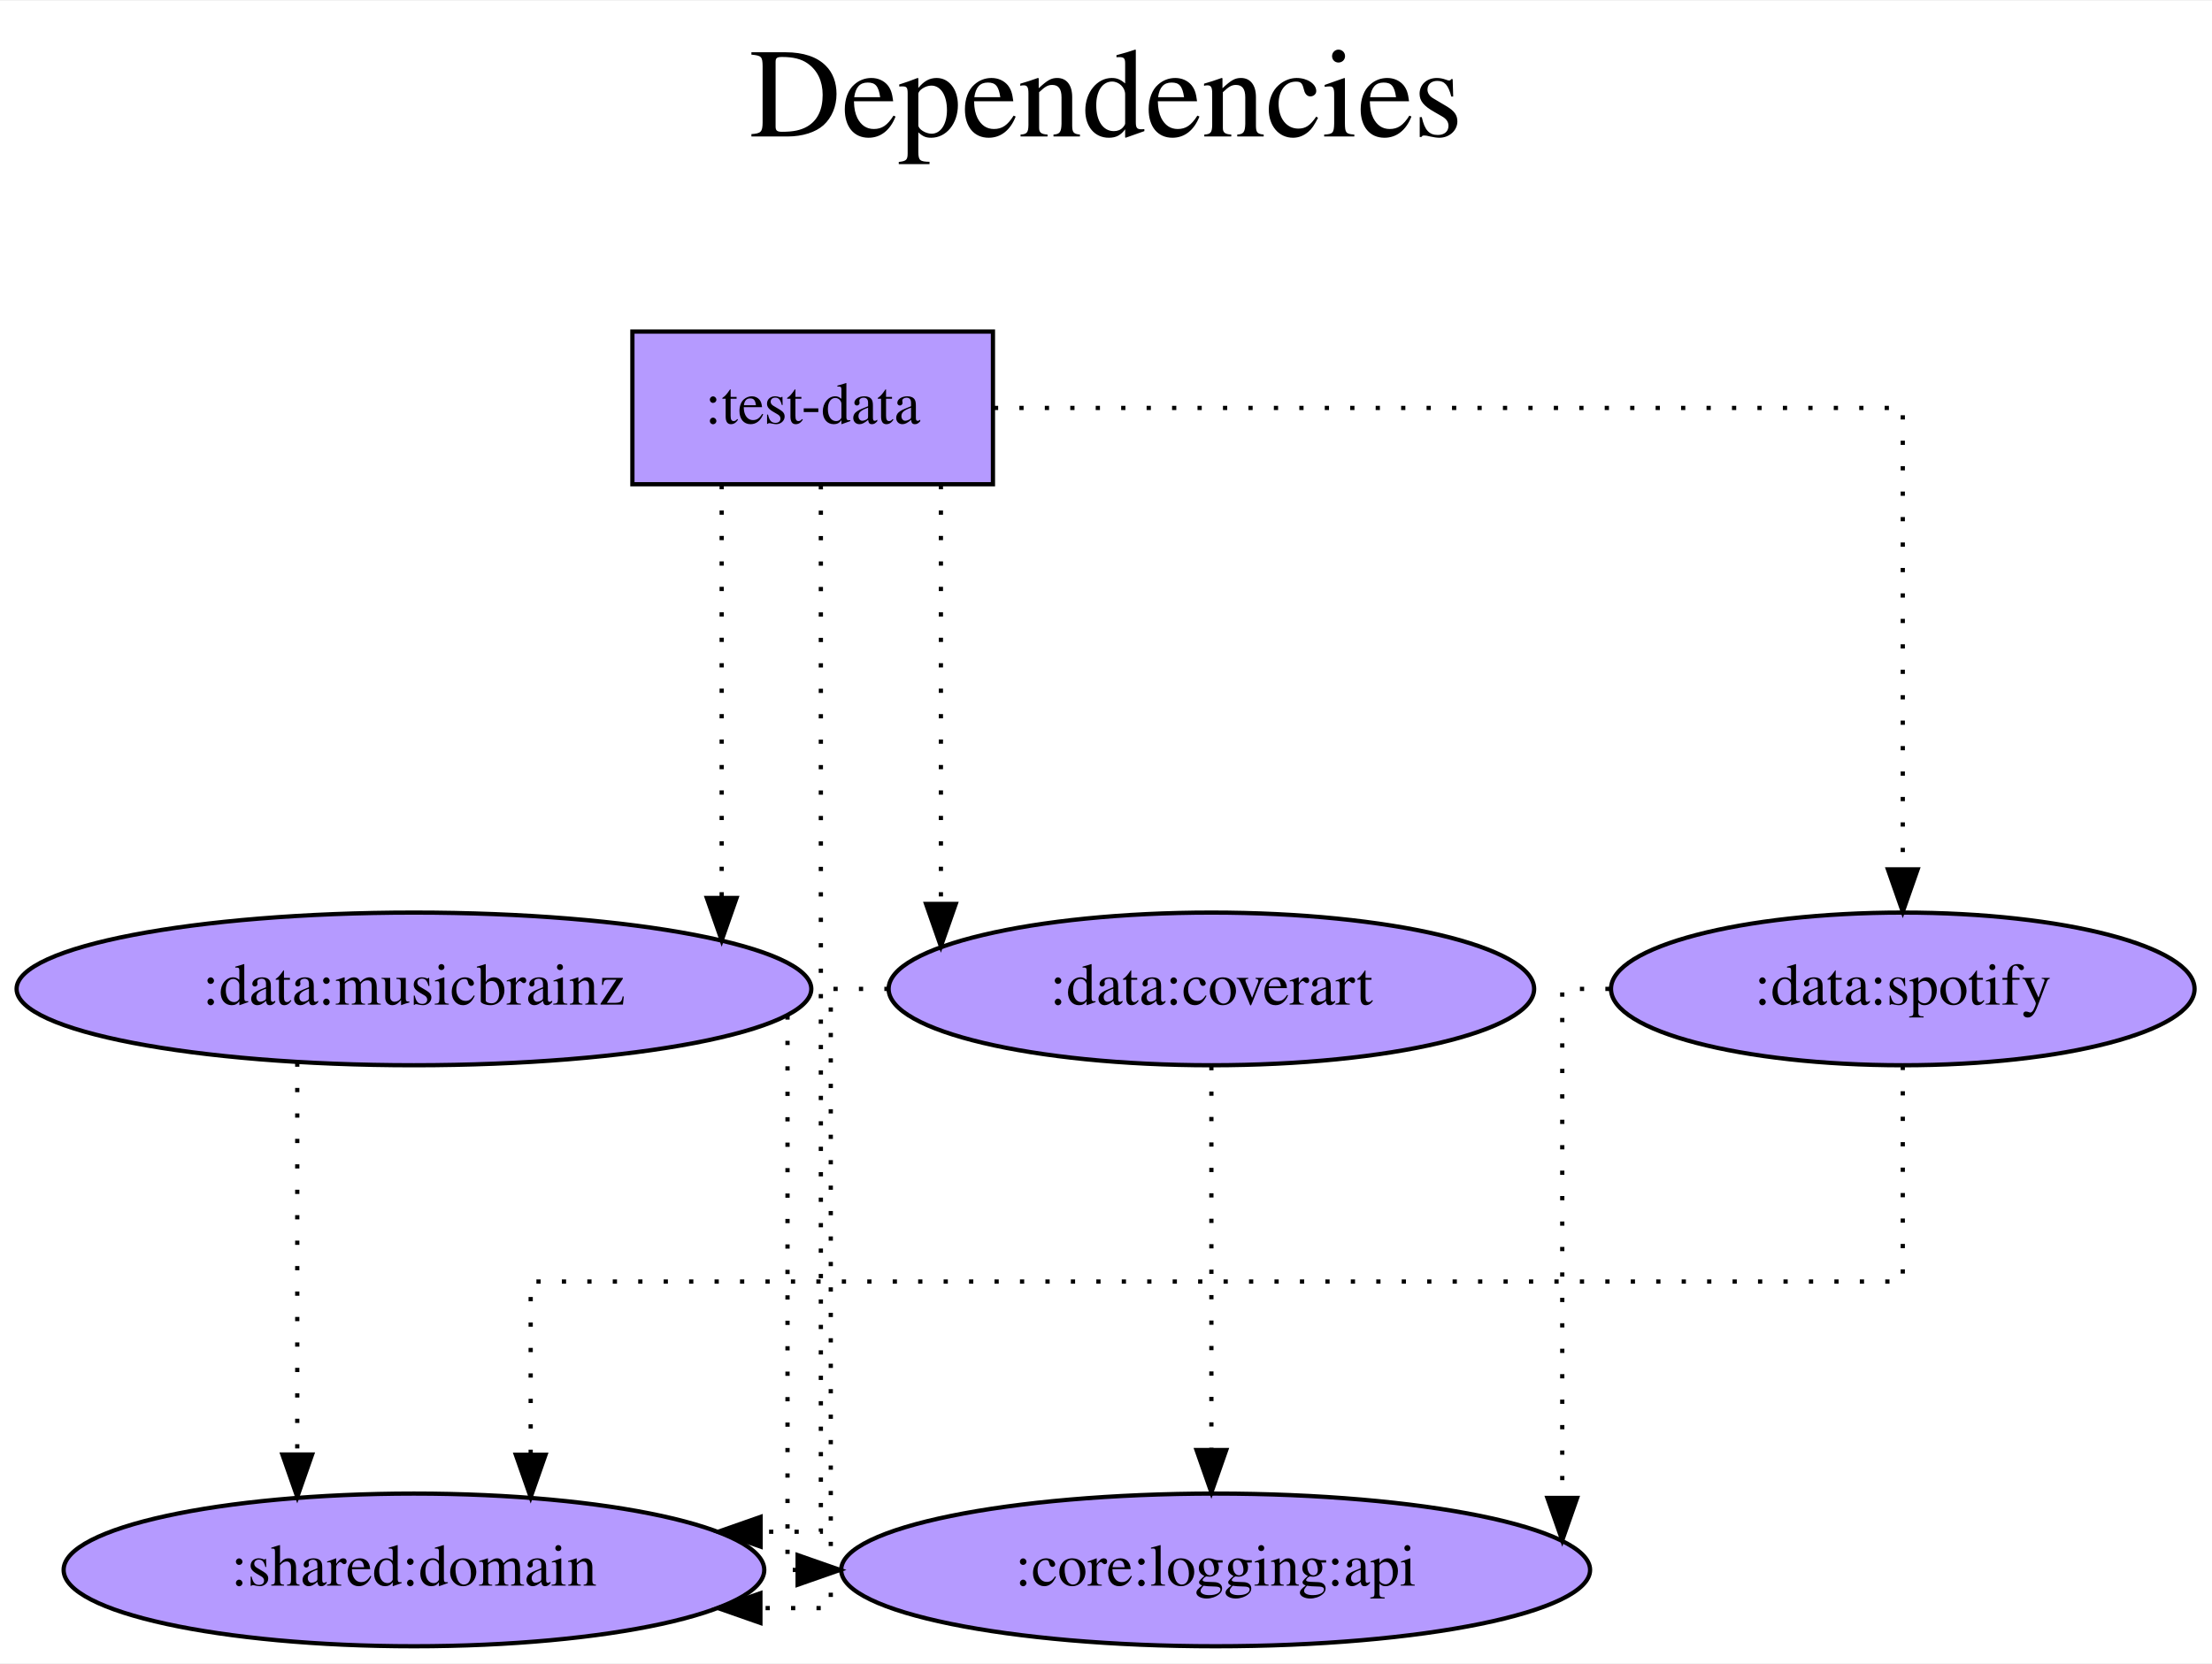
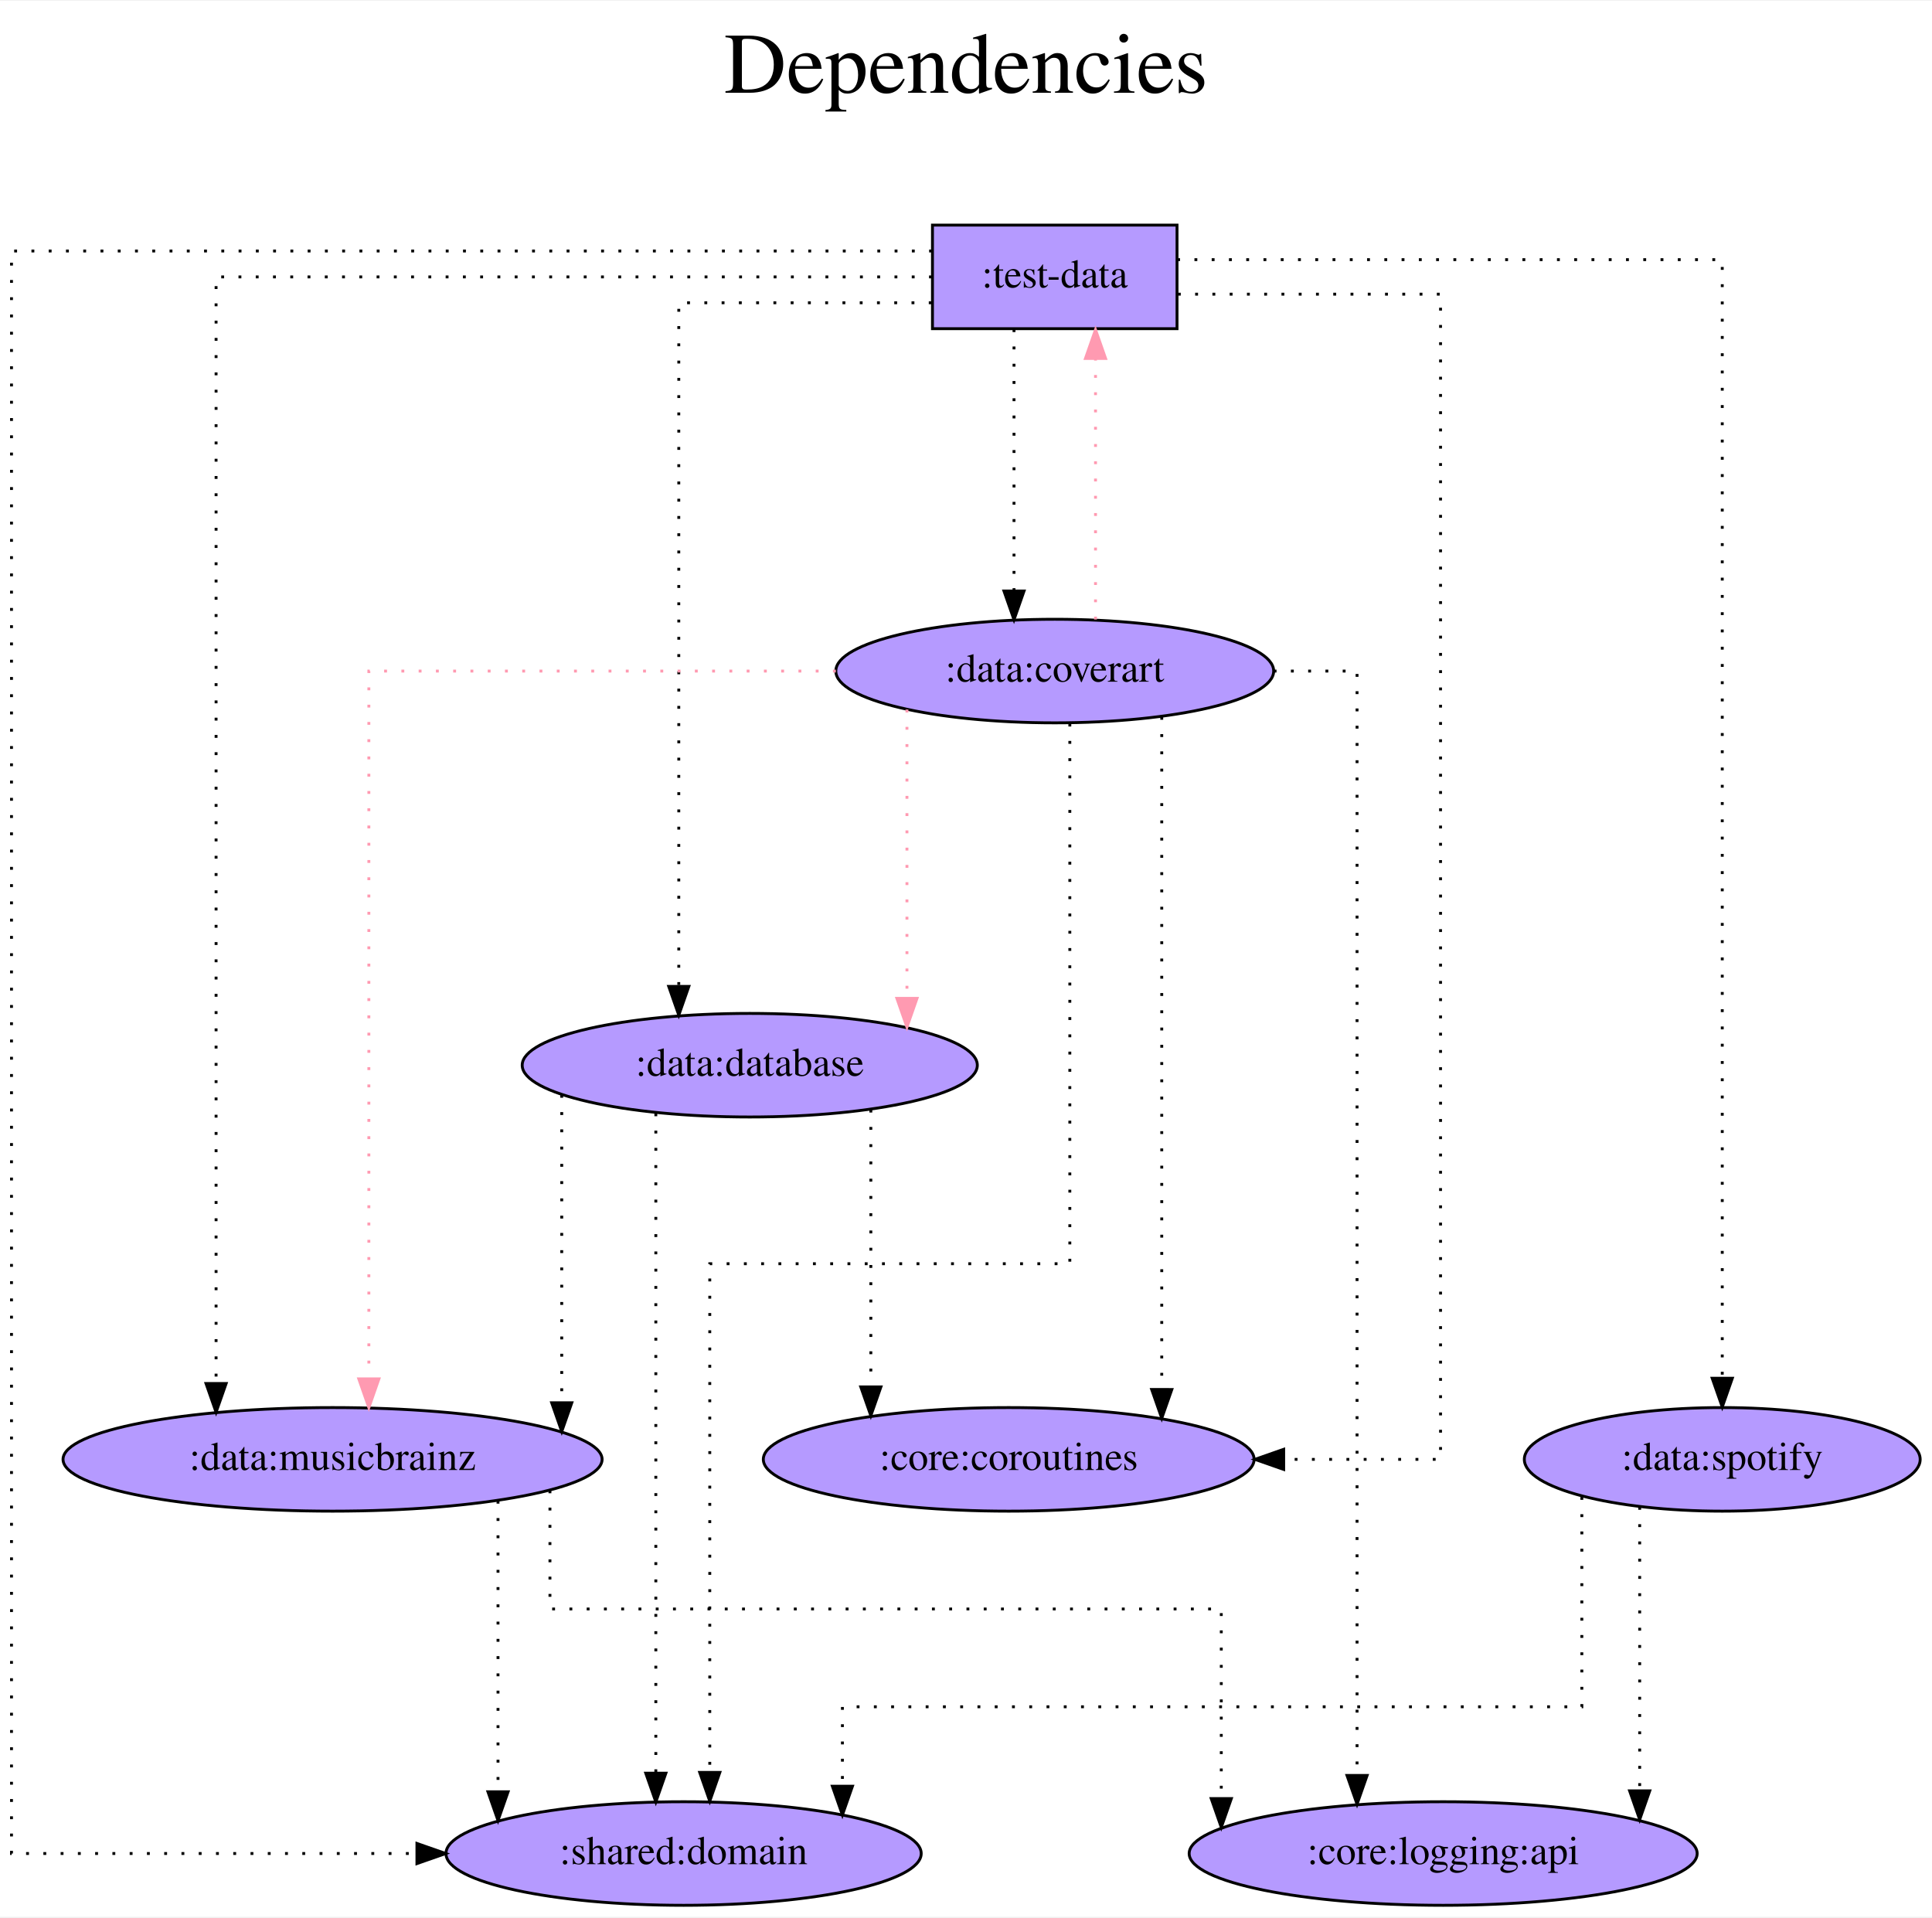
- <svg xmlns="http://www.w3.org/2000/svg" width="521pt" height="392pt" viewBox="0.00 0.00 521.49 392.00">
-   <g id="graph0" class="graph" transform="scale(1 1) rotate(0) translate(4 388)">
-     <polygon fill="white" stroke="transparent" points="-4,4 -4,-388 517.49,-388 517.49,4 -4,4" />
-     <text text-anchor="middle" x="256.74" y="-356" font-family="Times,serif" font-size="30.00">Dependencies</text>
-     <text text-anchor="middle" x="256.74" y="-323" font-family="Times,serif" font-size="30.00"> </text>
+ <svg xmlns="http://www.w3.org/2000/svg" width="671pt" height="666pt" viewBox="0.00 0.00 671.49 666.00">
+   <g id="graph0" class="graph" transform="scale(1 1) rotate(0) translate(4 662)">
+     <polygon fill="white" stroke="transparent" points="-4,4 -4,-662 667.49,-662 667.49,4 -4,4" />
+     <text text-anchor="middle" x="331.74" y="-630" font-family="Times,serif" font-size="30.00">Dependencies</text>
+     <text text-anchor="middle" x="331.74" y="-597" font-family="Times,serif" font-size="30.00"> </text>
    <g id="node1" class="node">
-       <polygon fill="#b59aff" stroke="black" points="230.09,-310 145.09,-310 145.09,-274 230.09,-274 230.09,-310" />
-       <text text-anchor="middle" x="187.59" y="-288.3" font-family="Times,serif" font-size="14.00">:test-data</text>
+       <polygon fill="#b59aff" stroke="black" points="405.09,-584 320.09,-584 320.09,-548 405.09,-548 405.09,-584" />
+       <text text-anchor="middle" x="362.59" y="-562.3" font-family="Times,serif" font-size="14.00">:test-data</text>
    </g>
    <g id="node2" class="node">
-       <ellipse fill="#b59aff" stroke="black" cx="93.59" cy="-18" rx="82.59" ry="18" />
-       <text text-anchor="middle" x="93.59" y="-14.3" font-family="Times,serif" font-size="14.00">:shared:domain</text>
+       <ellipse fill="#b59aff" stroke="black" cx="233.59" cy="-18" rx="82.59" ry="18" />
+       <text text-anchor="middle" x="233.59" y="-14.3" font-family="Times,serif" font-size="14.00">:shared:domain</text>
    </g>
    <g id="edge1" class="edge">
-       <path fill="none" stroke="black" stroke-dasharray="1,5" d="M189.52,-273.79C189.52,-213.91 189.52,-27 189.52,-27 189.52,-27 175.31,-27 175.31,-27" />
-       <polygon fill="black" stroke="black" points="175.31,-23.5 165.31,-27 175.31,-30.5 175.31,-23.5" />
+       <path fill="none" stroke="black" stroke-dasharray="1,5" d="M319.93,-575C224.08,-575 0,-575 0,-575 0,-575 0,-18 0,-18 0,-18 140.91,-18 140.91,-18" />
+       <polygon fill="black" stroke="black" points="140.91,-21.5 150.91,-18 140.91,-14.5 140.91,-21.5" />
    </g>
    <g id="node3" class="node">
-       <ellipse fill="#b59aff" stroke="black" cx="93.59" cy="-155" rx="93.68" ry="18" />
-       <text text-anchor="middle" x="93.59" y="-151.3" font-family="Times,serif" font-size="14.00">:data:musicbrainz</text>
+       <ellipse fill="#b59aff" stroke="black" cx="111.59" cy="-155" rx="93.68" ry="18" />
+       <text text-anchor="middle" x="111.59" y="-151.3" font-family="Times,serif" font-size="14.00">:data:musicbrainz</text>
    </g>
    <g id="edge2" class="edge">
-       <path fill="none" stroke="black" stroke-dasharray="1,5" d="M166.14,-273.81C166.14,-273.81 166.14,-176.45 166.14,-176.45" />
-       <polygon fill="black" stroke="black" points="169.64,-176.45 166.14,-166.45 162.64,-176.45 169.64,-176.45" />
+       <path fill="none" stroke="black" stroke-dasharray="1,5" d="M319.89,-566C238.93,-566 71.1,-566 71.1,-566 71.1,-566 71.1,-181.37 71.1,-181.37" />
+       <polygon fill="black" stroke="black" points="74.6,-181.37 71.1,-171.37 67.6,-181.37 74.6,-181.37" />
    </g>
    <g id="node4" class="node">
-       <ellipse fill="#b59aff" stroke="black" cx="281.59" cy="-155" rx="76.09" ry="18" />
-       <text text-anchor="middle" x="281.59" y="-151.3" font-family="Times,serif" font-size="14.00">:data:coverart</text>
+       <ellipse fill="#b59aff" stroke="black" cx="362.59" cy="-429" rx="76.09" ry="18" />
+       <text text-anchor="middle" x="362.59" y="-425.3" font-family="Times,serif" font-size="14.00">:data:coverart</text>
    </g>
    <g id="edge3" class="edge">
-       <path fill="none" stroke="black" stroke-dasharray="1,5" d="M217.82,-273.81C217.82,-273.81 217.82,-175.04 217.82,-175.04" />
-       <polygon fill="black" stroke="black" points="221.32,-175.04 217.82,-165.04 214.32,-175.04 221.32,-175.04" />
+       <path fill="none" stroke="black" stroke-dasharray="1,5" d="M348.43,-547.81C348.43,-547.81 348.43,-456.83 348.43,-456.83" />
+       <polygon fill="black" stroke="black" points="351.93,-456.83 348.43,-446.83 344.93,-456.83 351.93,-456.83" />
    </g>
    <g id="node5" class="node">
-       <ellipse fill="#b59aff" stroke="black" cx="444.59" cy="-155" rx="68.79" ry="18" />
-       <text text-anchor="middle" x="444.59" y="-151.3" font-family="Times,serif" font-size="14.00">:data:spotify</text>
+       <ellipse fill="#b59aff" stroke="black" cx="594.59" cy="-155" rx="68.79" ry="18" />
+       <text text-anchor="middle" x="594.59" y="-151.3" font-family="Times,serif" font-size="14.00">:data:spotify</text>
    </g>
    <g id="edge4" class="edge">
-       <path fill="none" stroke="black" stroke-dasharray="1,5" d="M230.32,-292C303.4,-292 444.59,-292 444.59,-292 444.59,-292 444.59,-183.19 444.59,-183.19" />
-       <polygon fill="black" stroke="black" points="448.09,-183.19 444.59,-173.19 441.09,-183.19 448.09,-183.19" />
+       <path fill="none" stroke="black" stroke-dasharray="1,5" d="M405.14,-572C472.12,-572 594.59,-572 594.59,-572 594.59,-572 594.59,-183.19 594.59,-183.19" />
+       <polygon fill="black" stroke="black" points="598.09,-183.19 594.59,-173.19 591.09,-183.19 598.09,-183.19" />
+     </g>
+     <g id="node6" class="node">
+       <ellipse fill="#b59aff" stroke="black" cx="256.59" cy="-292" rx="79.09" ry="18" />
+       <text text-anchor="middle" x="256.59" y="-288.3" font-family="Times,serif" font-size="14.00">:data:database</text>
    </g>
    <g id="edge5" class="edge">
-       <path fill="none" stroke="black" stroke-dasharray="1,5" d="M66.08,-137.65C66.08,-137.65 66.08,-45.21 66.08,-45.21" />
-       <polygon fill="black" stroke="black" points="69.58,-45.21 66.08,-35.21 62.58,-45.21 69.58,-45.21" />
+       <path fill="none" stroke="black" stroke-dasharray="1,5" d="M319.81,-557C281.7,-557 231.92,-557 231.92,-557 231.92,-557 231.92,-319.39 231.92,-319.39" />
+       <polygon fill="black" stroke="black" points="235.42,-319.39 231.92,-309.39 228.42,-319.39 235.42,-319.39" />
    </g>
-     <g id="node6" class="node">
-       <ellipse fill="#b59aff" stroke="black" cx="282.59" cy="-18" rx="88.28" ry="18" />
-       <text text-anchor="middle" x="282.59" y="-14.3" font-family="Times,serif" font-size="14.00">:core:logging:api</text>
+     <g id="node7" class="node">
+       <ellipse fill="#b59aff" stroke="black" cx="346.59" cy="-155" rx="85.29" ry="18" />
+       <text text-anchor="middle" x="346.59" y="-151.3" font-family="Times,serif" font-size="14.00">:core:coroutines</text>
    </g>
    <g id="edge6" class="edge">
-       <path fill="none" stroke="black" stroke-dasharray="1,5" d="M181.66,-148.76C181.66,-121.96 181.66,-18 181.66,-18 181.66,-18 184.04,-18 184.04,-18" />
-       <polygon fill="black" stroke="black" points="184.04,-21.5 194.04,-18 184.04,-14.5 184.04,-21.5" />
+       <path fill="none" stroke="black" stroke-dasharray="1,5" d="M405.39,-560C444.63,-560 496.68,-560 496.68,-560 496.68,-560 496.68,-155 496.68,-155 496.68,-155 442.16,-155 442.16,-155" />
+       <polygon fill="black" stroke="black" points="442.16,-151.5 432.16,-155 442.16,-158.5 442.16,-151.5" />
    </g>
    <g id="edge7" class="edge">
-       <path fill="none" stroke="black" stroke-dasharray="1,5" d="M205.49,-155C197.3,-155 191.86,-155 191.86,-155 191.86,-155 191.86,-9 191.86,-9 191.86,-9 175.27,-9 175.27,-9" />
-       <polygon fill="black" stroke="black" points="175.27,-5.5 165.27,-9 175.27,-12.5 175.27,-5.5" />
+       <path fill="none" stroke="black" stroke-dasharray="1,5" d="M169.09,-140.6C169.09,-140.6 169.09,-39.46 169.09,-39.46" />
+       <polygon fill="black" stroke="black" points="172.59,-39.46 169.09,-29.46 165.59,-39.46 172.59,-39.46" />
+     </g>
+     <g id="node8" class="node">
+       <ellipse fill="#b59aff" stroke="black" cx="497.59" cy="-18" rx="88.28" ry="18" />
+       <text text-anchor="middle" x="497.59" y="-14.3" font-family="Times,serif" font-size="14.00">:core:logging:api</text>
    </g>
    <g id="edge8" class="edge">
-       <path fill="none" stroke="black" stroke-dasharray="1,5" d="M281.59,-136.81C281.59,-136.81 281.59,-46.27 281.59,-46.27" />
-       <polygon fill="black" stroke="black" points="285.09,-46.27 281.59,-36.27 278.09,-46.27 285.09,-46.27" />
+       <path fill="none" stroke="black" stroke-dasharray="1,5" d="M187.14,-144.23C187.14,-128.99 187.14,-103 187.14,-103 187.14,-103 420.47,-103 420.47,-103 420.47,-103 420.47,-37.1 420.47,-37.1" />
+       <polygon fill="black" stroke="black" points="423.97,-37.1 420.47,-27.1 416.97,-37.1 423.97,-37.1" />
+     </g>
+     <g id="edge12" class="edge">
+       <path fill="none" stroke="#ff9ab1" stroke-dasharray="1,5" d="M376.76,-446.91C376.76,-446.91 376.76,-537.65 376.76,-537.65" />
+       <polygon fill="#ff9ab1" stroke="#ff9ab1" points="373.26,-537.65 376.76,-547.65 380.26,-537.65 373.26,-537.65" />
    </g>
    <g id="edge9" class="edge">
-       <path fill="none" stroke="black" stroke-dasharray="1,5" d="M444.59,-136.87C444.59,-116.43 444.59,-86 444.59,-86 444.59,-86 121.11,-86 121.11,-86 121.11,-86 121.11,-45.16 121.11,-45.16" />
-       <polygon fill="black" stroke="black" points="124.61,-45.16 121.11,-35.16 117.61,-45.16 124.61,-45.16" />
+       <path fill="none" stroke="black" stroke-dasharray="1,5" d="M367.83,-410.72C367.83,-360.3 367.83,-223 367.83,-223 367.83,-223 242.69,-223 242.69,-223 242.69,-223 242.69,-46.19 242.69,-46.19" />
+       <polygon fill="black" stroke="black" points="246.19,-46.19 242.69,-36.19 239.19,-46.19 246.19,-46.19" />
+     </g>
+     <g id="edge13" class="edge">
+       <path fill="none" stroke="#ff9ab1" stroke-dasharray="1,5" d="M286.51,-429C216.74,-429 124.2,-429 124.2,-429 124.2,-429 124.2,-182.98 124.2,-182.98" />
+       <polygon fill="#ff9ab1" stroke="#ff9ab1" points="127.7,-182.98 124.2,-172.98 120.7,-182.98 127.7,-182.98" />
+     </g>
+     <g id="edge14" class="edge">
+       <path fill="none" stroke="#ff9ab1" stroke-dasharray="1,5" d="M311.22,-415.61C311.22,-415.61 311.22,-315.24 311.22,-315.24" />
+       <polygon fill="#ff9ab1" stroke="#ff9ab1" points="314.72,-315.24 311.22,-305.24 307.72,-315.24 314.72,-315.24" />
+     </g>
+     <g id="edge11" class="edge">
+       <path fill="none" stroke="black" stroke-dasharray="1,5" d="M399.78,-413.08C399.78,-413.08 399.78,-179.29 399.78,-179.29" />
+       <polygon fill="black" stroke="black" points="403.28,-179.28 399.78,-169.29 396.28,-179.29 403.28,-179.28" />
    </g>
    <g id="edge10" class="edge">
-       <path fill="none" stroke="black" stroke-dasharray="1,5" d="M375.47,-155C368.72,-155 364.31,-155 364.31,-155 364.31,-155 364.31,-34.98 364.31,-34.98" />
-       <polygon fill="black" stroke="black" points="367.81,-34.98 364.31,-24.98 360.81,-34.98 367.81,-34.98" />
+       <path fill="none" stroke="black" stroke-dasharray="1,5" d="M438.67,-429C455.1,-429 467.66,-429 467.66,-429 467.66,-429 467.66,-45.14 467.66,-45.14" />
+       <polygon fill="black" stroke="black" points="471.16,-45.14 467.66,-35.14 464.16,-45.14 471.16,-45.14" />
+     </g>
+     <g id="edge15" class="edge">
+       <path fill="none" stroke="black" stroke-dasharray="1,5" d="M545.79,-141.94C545.79,-117.88 545.79,-69 545.79,-69 545.79,-69 288.79,-69 288.79,-69 288.79,-69 288.79,-41.4 288.79,-41.4" />
+       <polygon fill="black" stroke="black" points="292.29,-41.4 288.79,-31.4 285.29,-41.4 292.29,-41.4" />
+     </g>
+     <g id="edge16" class="edge">
+       <path fill="none" stroke="black" stroke-dasharray="1,5" d="M565.89,-138.47C565.89,-138.47 565.89,-39.78 565.89,-39.78" />
+       <polygon fill="black" stroke="black" points="569.39,-39.78 565.89,-29.78 562.39,-39.78 569.39,-39.78" />
+     </g>
+     <g id="edge17" class="edge">
+       <path fill="none" stroke="black" stroke-dasharray="1,5" d="M223.94,-275.27C223.94,-275.27 223.94,-45.92 223.94,-45.92" />
+       <polygon fill="black" stroke="black" points="227.44,-45.92 223.94,-35.92 220.44,-45.92 227.44,-45.92" />
+     </g>
+     <g id="edge19" class="edge">
+       <path fill="none" stroke="black" stroke-dasharray="1,5" d="M191.24,-281.7C191.24,-281.7 191.24,-174.68 191.24,-174.68" />
+       <polygon fill="black" stroke="black" points="194.74,-174.68 191.24,-164.68 187.74,-174.68 194.74,-174.68" />
+     </g>
+     <g id="edge18" class="edge">
+       <path fill="none" stroke="black" stroke-dasharray="1,5" d="M298.67,-276.55C298.67,-276.55 298.67,-180.18 298.67,-180.18" />
+       <polygon fill="black" stroke="black" points="302.17,-180.18 298.67,-170.18 295.17,-180.18 302.17,-180.18" />
    </g>
  </g>
</svg>
